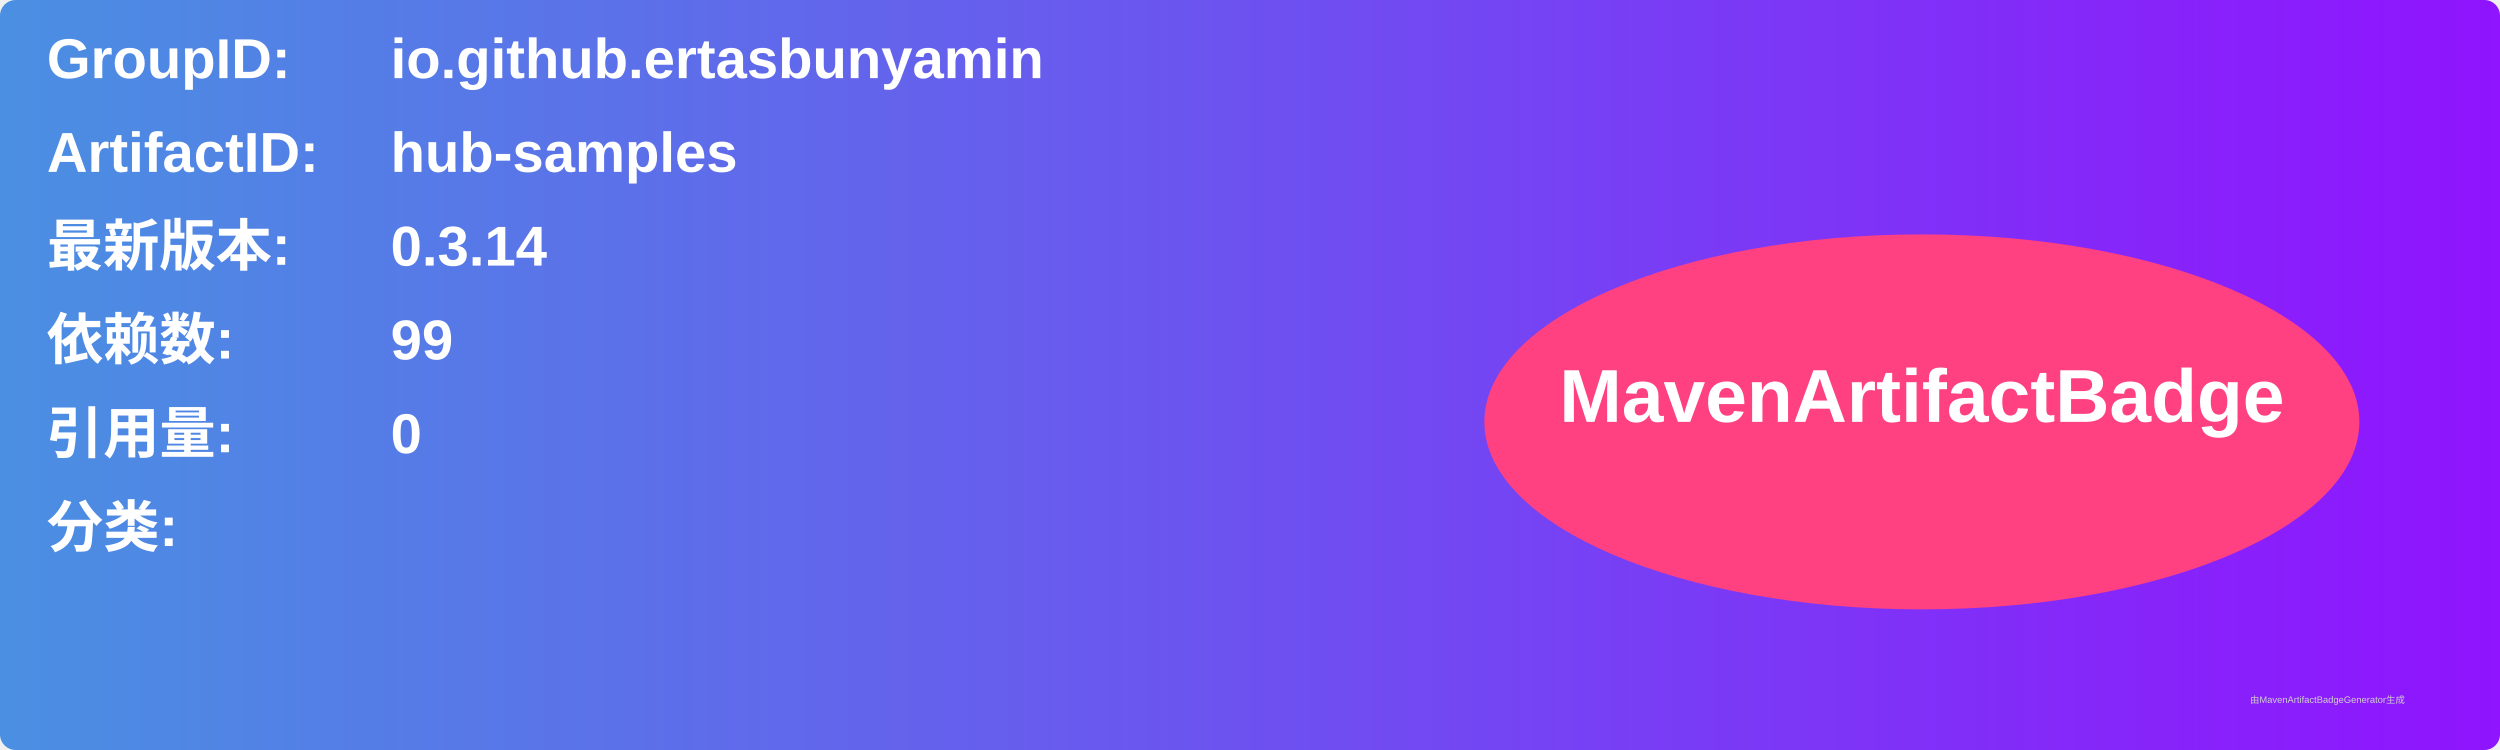
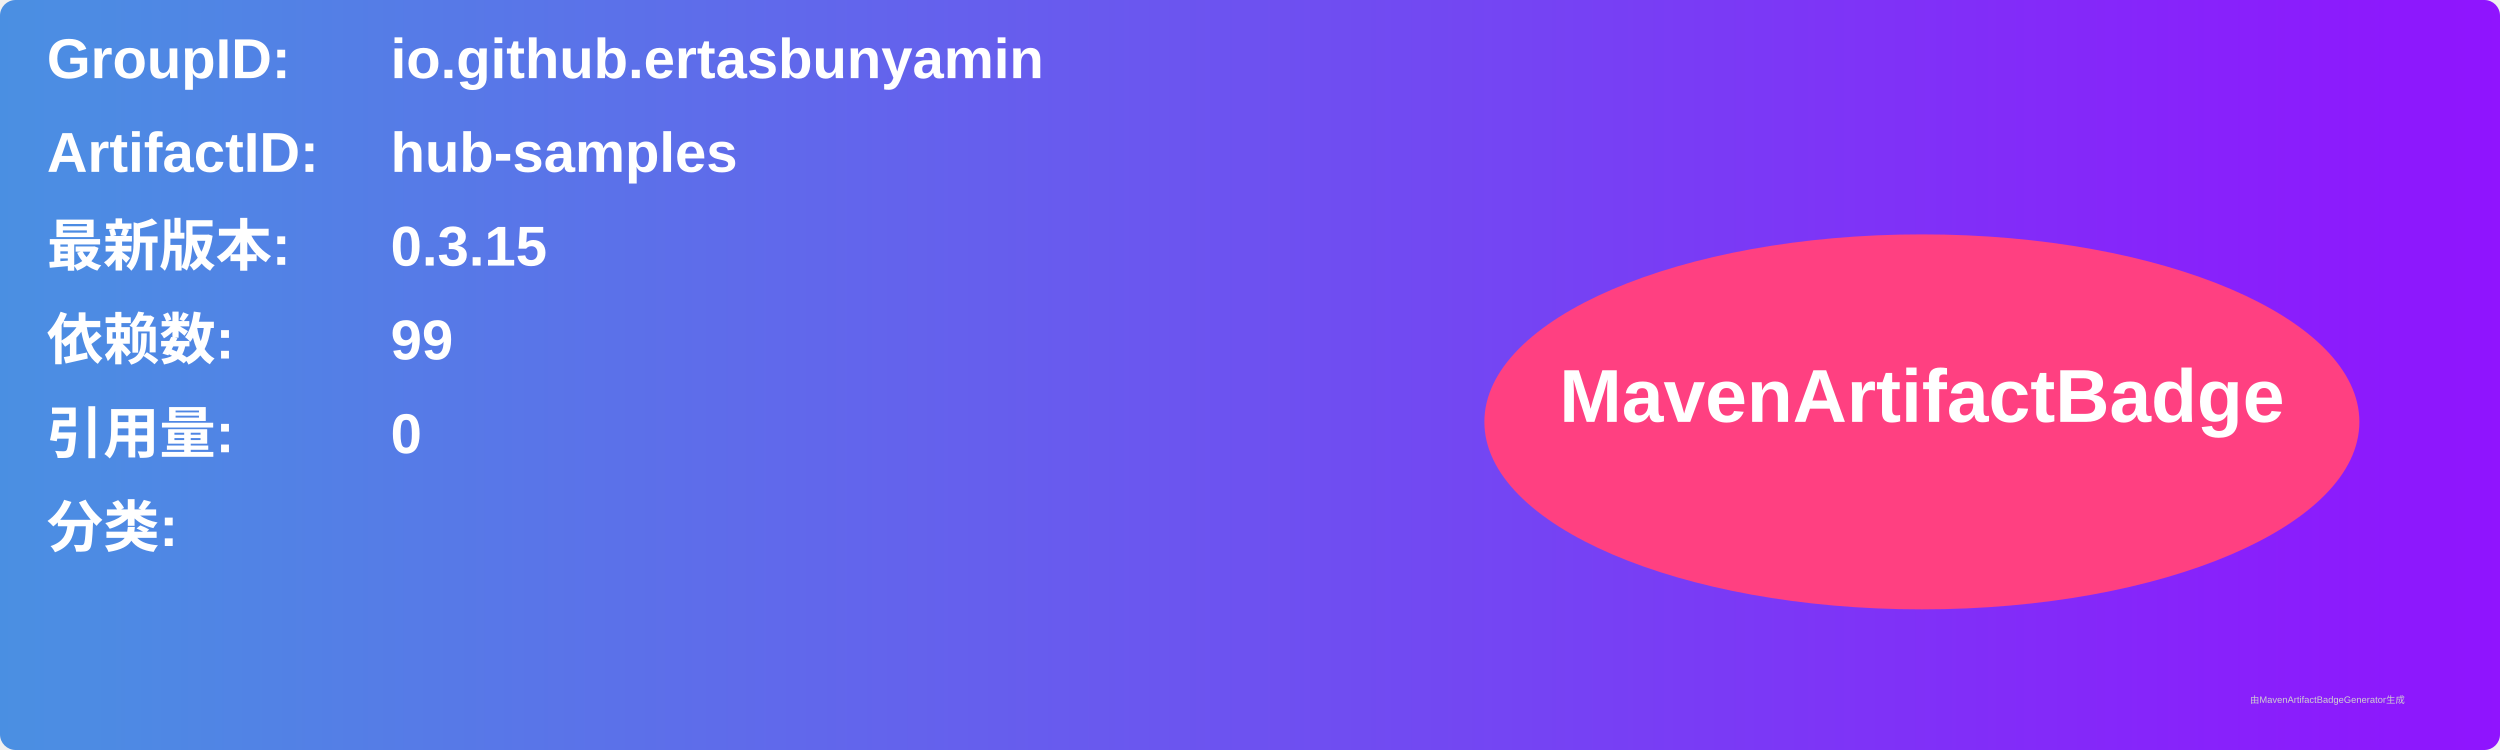
<svg xmlns="http://www.w3.org/2000/svg" width="800" height="240" viewBox="0 0 800 240">
  <linearGradient id="grad" x1="0%" y1="0%" x2="100%" y2="0%">
    <stop offset="0%" stop-color="#4a90e2" />
    <stop offset="100%" stop-color="#9013fe" />
  </linearGradient>
  <rect width="100%" height="100%" rx="5" ry="5" fill="url(#grad)" />
  <g transform="translate(15, 15)">
    <text x="0" y="10" font-family="Arial" font-size="18" fill="white" font-weight="bold" width="260">GroupID:</text>
    <text x="110" y="10" font-family="Arial" font-size="18" fill="white" font-weight="bold" width="460">io.github.ertasbunyamin</text>
    <text x="0" y="40" font-family="Arial" font-size="18" fill="white" font-weight="bold" width="260">ArtifactID:</text>
    <text x="110" y="40" font-family="Arial" font-size="18" fill="white" font-weight="bold" width="460">hub-samples</text>
    <text x="0" y="70" font-family="Arial" font-size="18" fill="white" font-weight="bold">最新版本:</text>
    <text x="110" y="70" font-family="Arial" font-size="18" fill="white" font-weight="bold">
-       <tspan font-weight="bold">0.3.14</tspan>
+       <tspan font-weight="bold">0.3.15</tspan>
    </text>
    <text x="0" y="100" font-family="Arial" font-size="18" fill="white" font-weight="bold">依赖数: </text>
    <text x="110" y="100" font-family="Arial" font-size="18" fill="white">
      <tspan font-weight="bold">99</tspan>
    </text>
    <text x="0" y="130" font-family="Arial" font-size="18" fill="white" font-weight="bold">引用量: </text>
    <text x="110" y="130" font-family="Arial" font-size="18" fill="white">
      <tspan font-weight="bold">0</tspan>
    </text>
    <text x="0" y="160" font-family="Arial" font-size="18" fill="white" font-weight="bold">分类:</text>
    <text x="10" y="190" font-family="Arial" font-size="10" fill="white">
      <tspan font-weight="bold" />
    </text>
    <ellipse cx="600" cy="120" rx="140" ry="60" fill="#ff4081" />
    <text x="600" y="120" text-anchor="middle" font-family="Arial" font-size="24" fill="white" font-weight="bold">MavenArtifactBadge</text>
  </g>
  <text x="720" y="225" font-family="Arial" font-size="3" fill="#d0d0d0">由MavenArtifactBadgeGenerator生成</text>
</svg>
